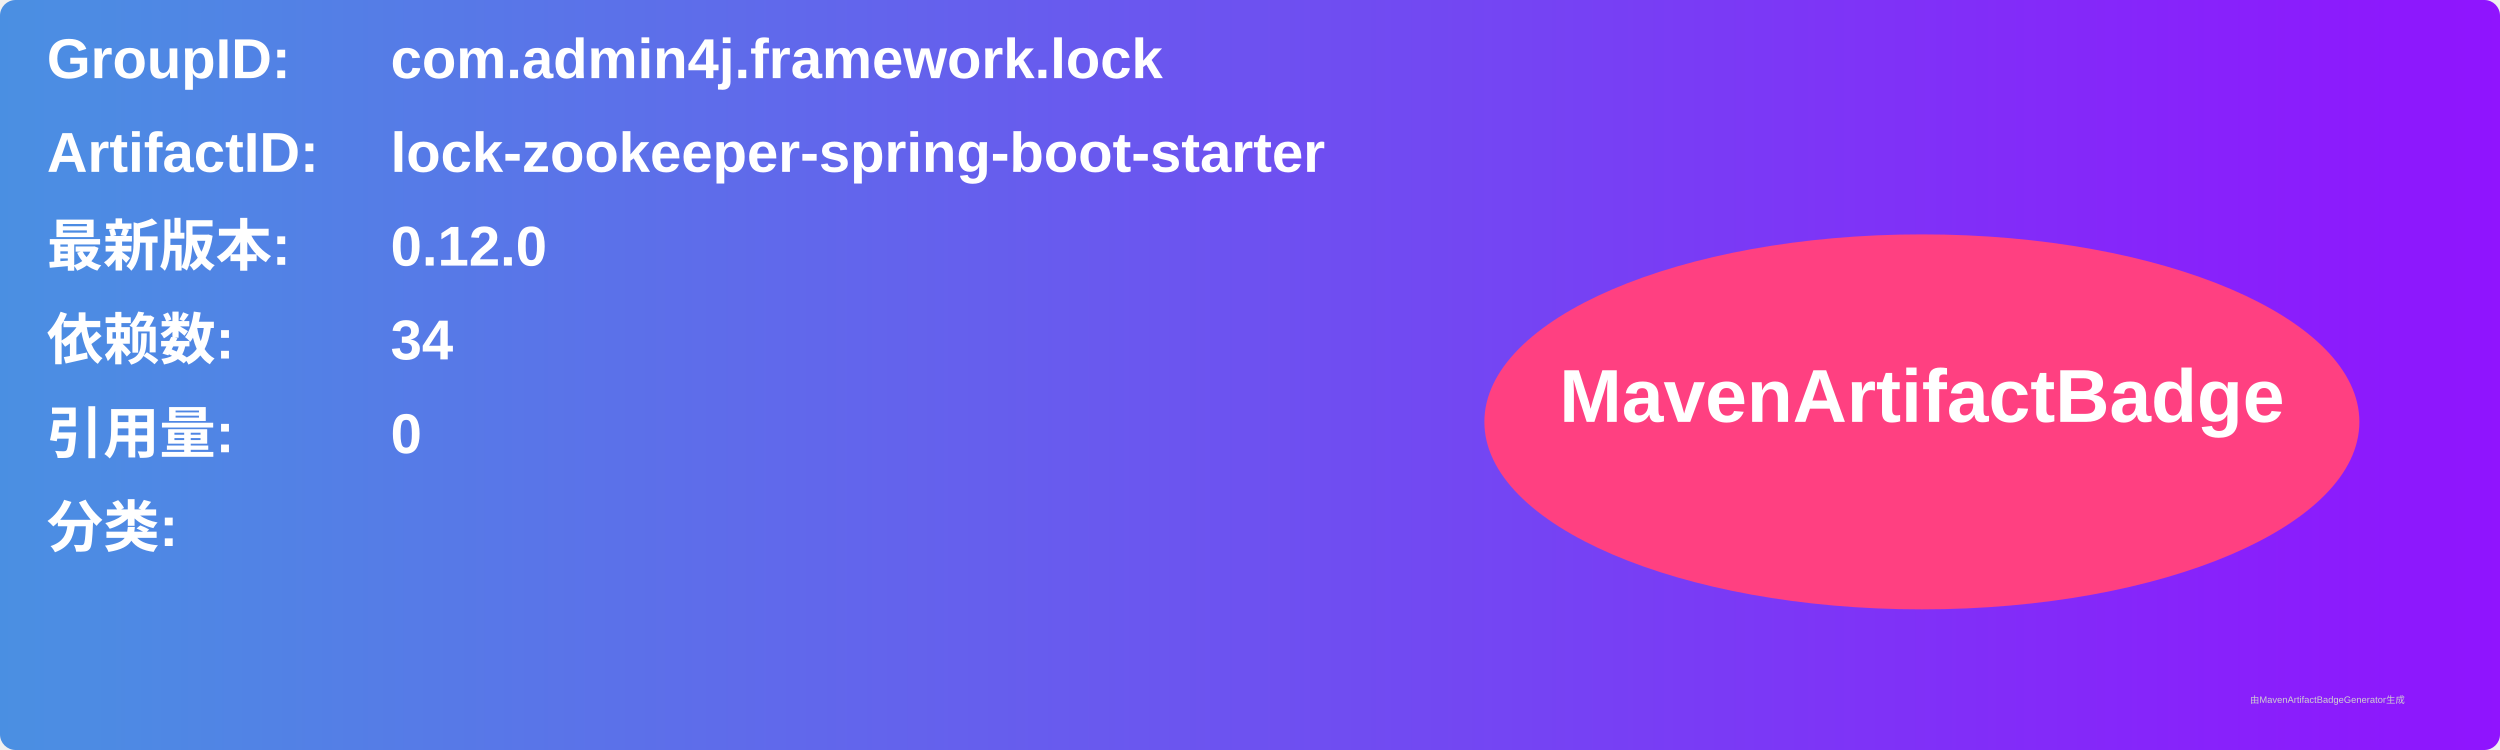
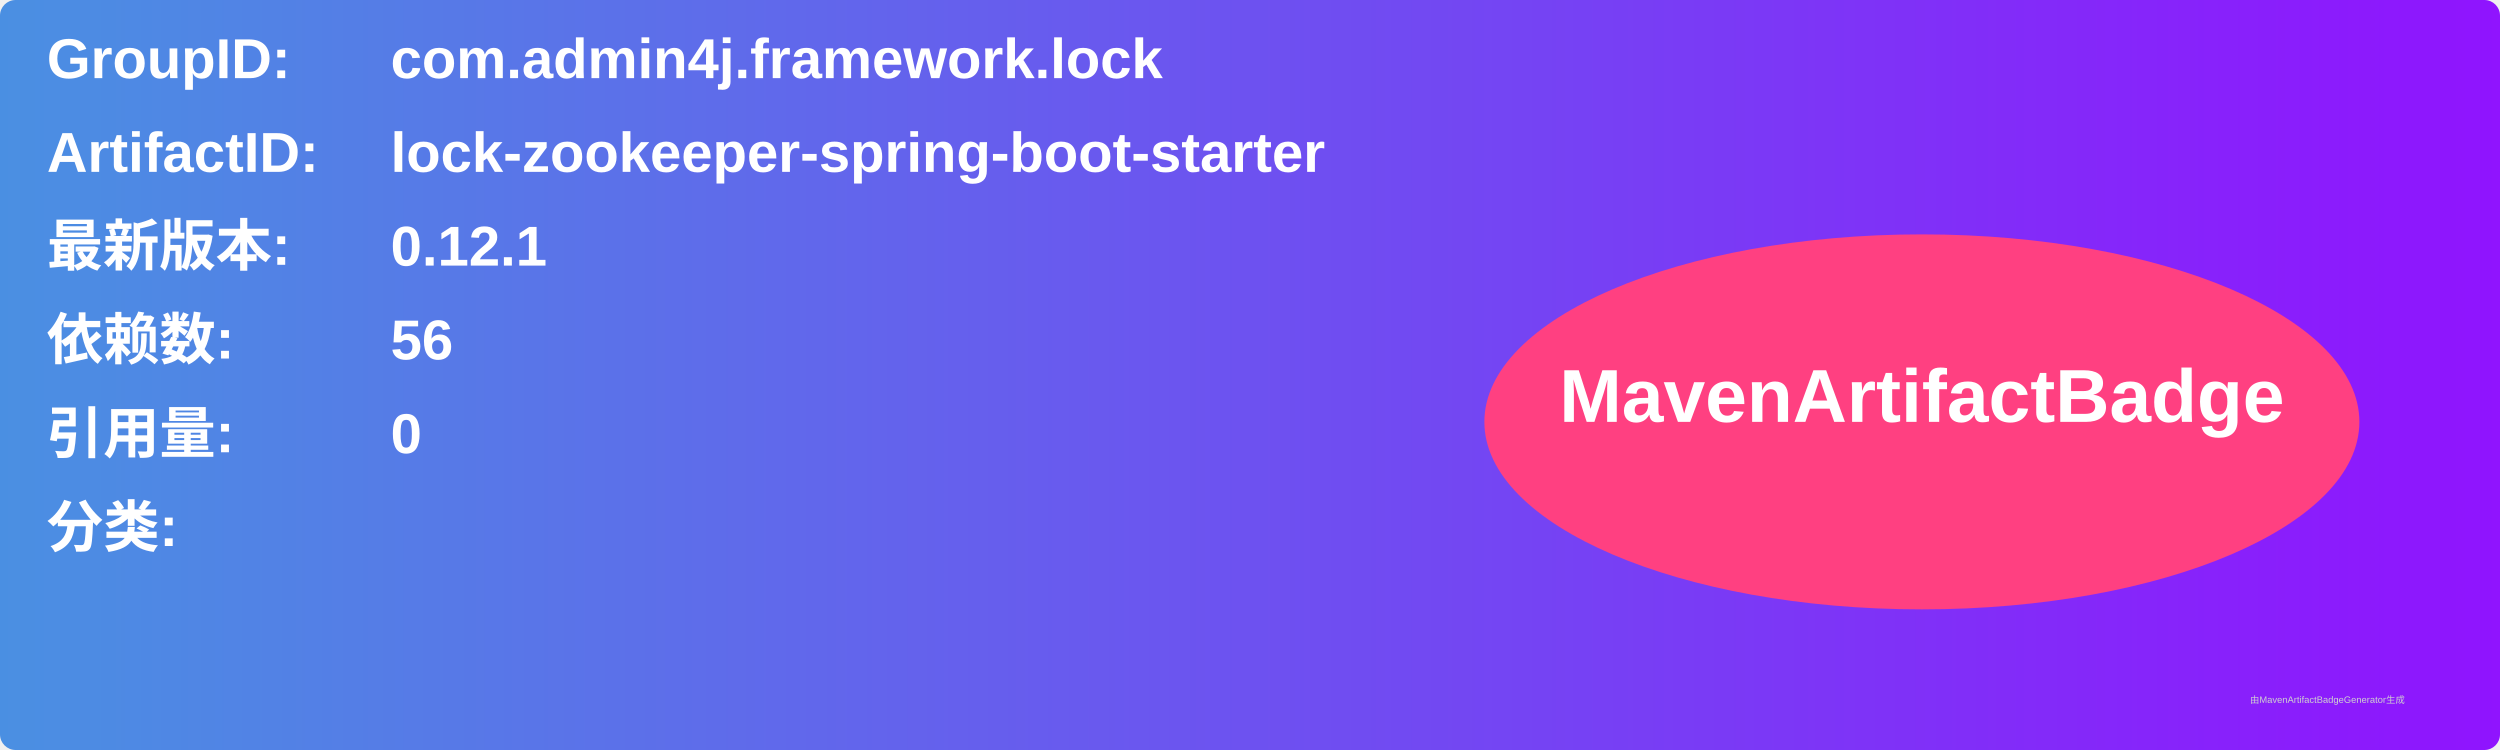
<svg xmlns="http://www.w3.org/2000/svg" width="800" height="240" viewBox="0 0 800 240">
  <linearGradient id="grad" x1="0%" y1="0%" x2="100%" y2="0%">
    <stop offset="0%" stop-color="#4a90e2" />
    <stop offset="100%" stop-color="#9013fe" />
  </linearGradient>
  <rect width="100%" height="100%" rx="5" ry="5" fill="url(#grad)" />
  <g transform="translate(15, 15)">
    <text x="0" y="10" font-family="Arial" font-size="18" fill="white" font-weight="bold" width="260">GroupID:</text>
    <text x="110" y="10" font-family="Arial" font-size="18" fill="white" font-weight="bold" width="460">com.admin4j.framework.lock</text>
    <text x="0" y="40" font-family="Arial" font-size="18" fill="white" font-weight="bold" width="260">ArtifactID:</text>
    <text x="110" y="40" font-family="Arial" font-size="18" fill="white" font-weight="bold" width="460">lock-zookeeper-spring-boot-starter</text>
    <text x="0" y="70" font-family="Arial" font-size="18" fill="white" font-weight="bold">最新版本:</text>
    <text x="110" y="70" font-family="Arial" font-size="18" fill="white" font-weight="bold">
-       <tspan font-weight="bold">0.12.0</tspan>
+       <tspan font-weight="bold">0.12.1</tspan>
    </text>
    <text x="0" y="100" font-family="Arial" font-size="18" fill="white" font-weight="bold">依赖数: </text>
    <text x="110" y="100" font-family="Arial" font-size="18" fill="white">
-       <tspan font-weight="bold">34</tspan>
+       <tspan font-weight="bold">56</tspan>
    </text>
    <text x="0" y="130" font-family="Arial" font-size="18" fill="white" font-weight="bold">引用量: </text>
    <text x="110" y="130" font-family="Arial" font-size="18" fill="white">
      <tspan font-weight="bold">0</tspan>
    </text>
    <text x="0" y="160" font-family="Arial" font-size="18" fill="white" font-weight="bold">分类:</text>
    <text x="10" y="190" font-family="Arial" font-size="10" fill="white">
      <tspan font-weight="bold" />
    </text>
    <ellipse cx="600" cy="120" rx="140" ry="60" fill="#ff4081" />
    <text x="600" y="120" text-anchor="middle" font-family="Arial" font-size="24" fill="white" font-weight="bold">MavenArtifactBadge</text>
  </g>
  <text x="720" y="225" font-family="Arial" font-size="3" fill="#d0d0d0">由MavenArtifactBadgeGenerator生成</text>
</svg>
